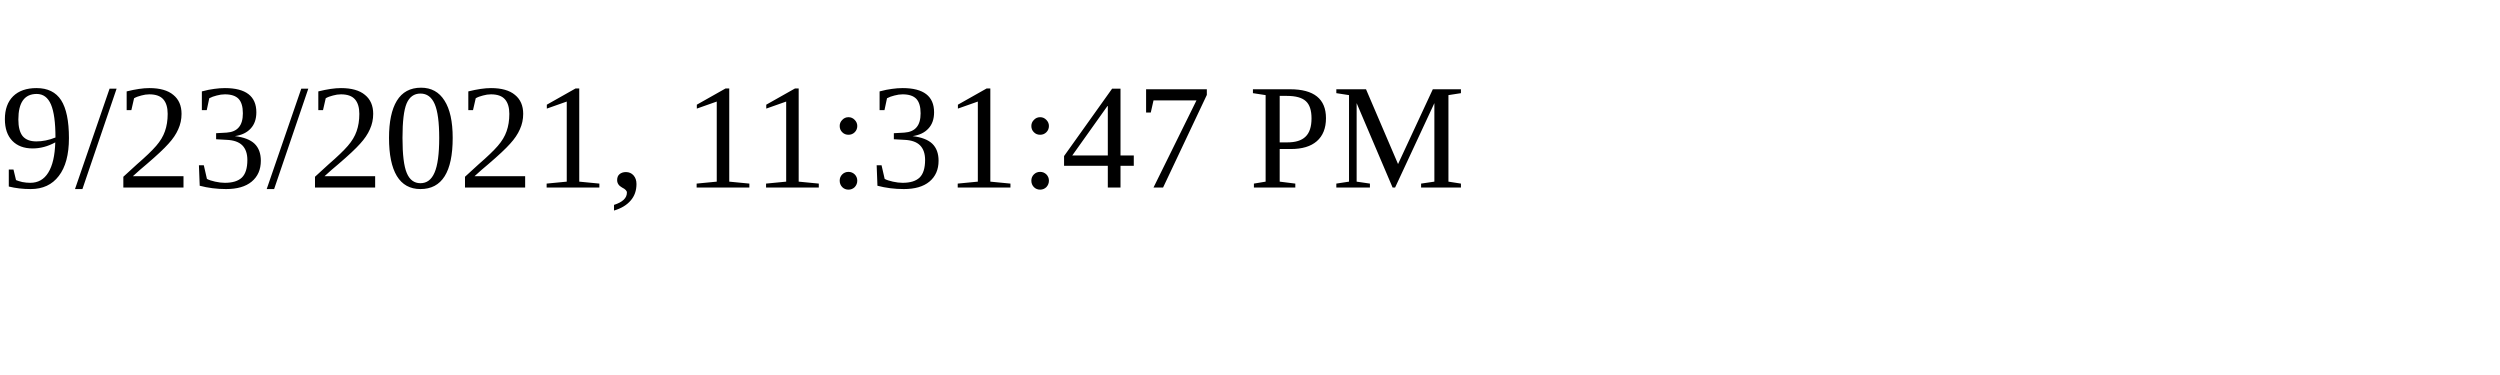
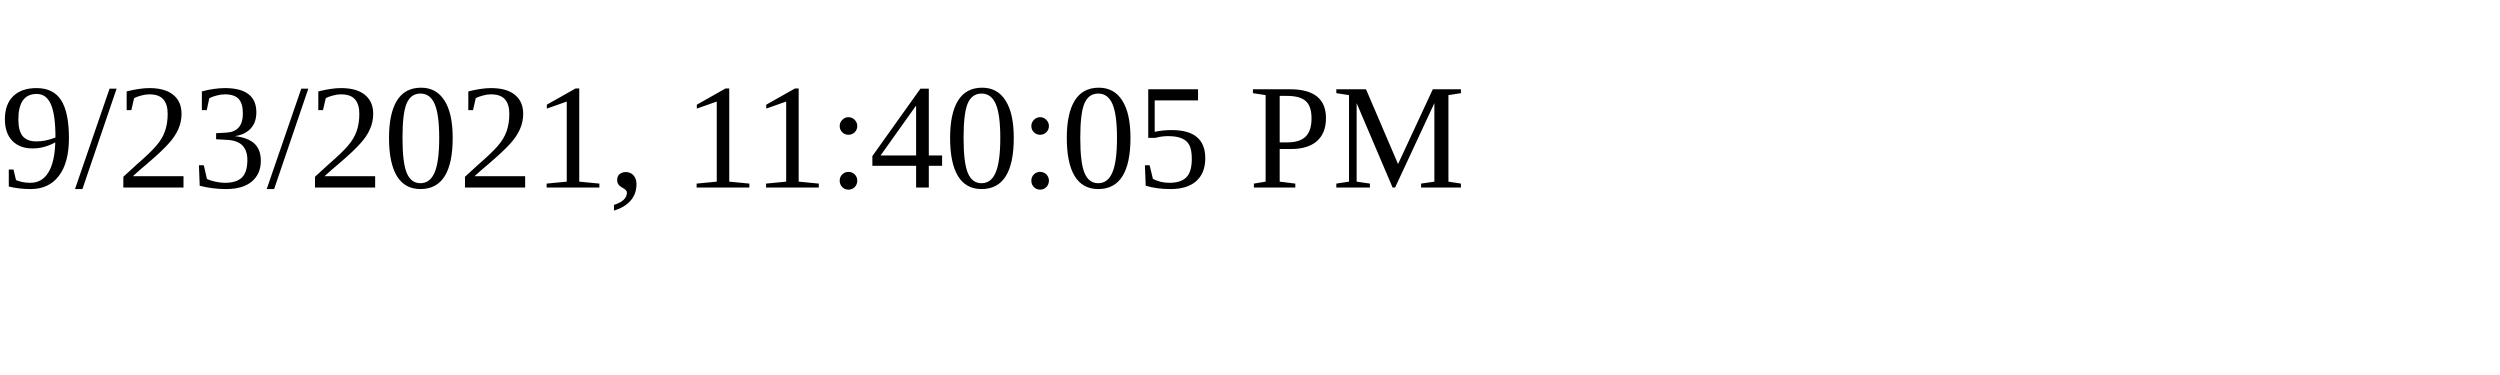
<svg xmlns="http://www.w3.org/2000/svg" height="30" width="200">
-   <text x="0" y="15">9/23/2021, 11:31:47 PM</text>
+   <text x="0" y="15">9/23/2021, 11:40:05 PM</text>
</svg>
